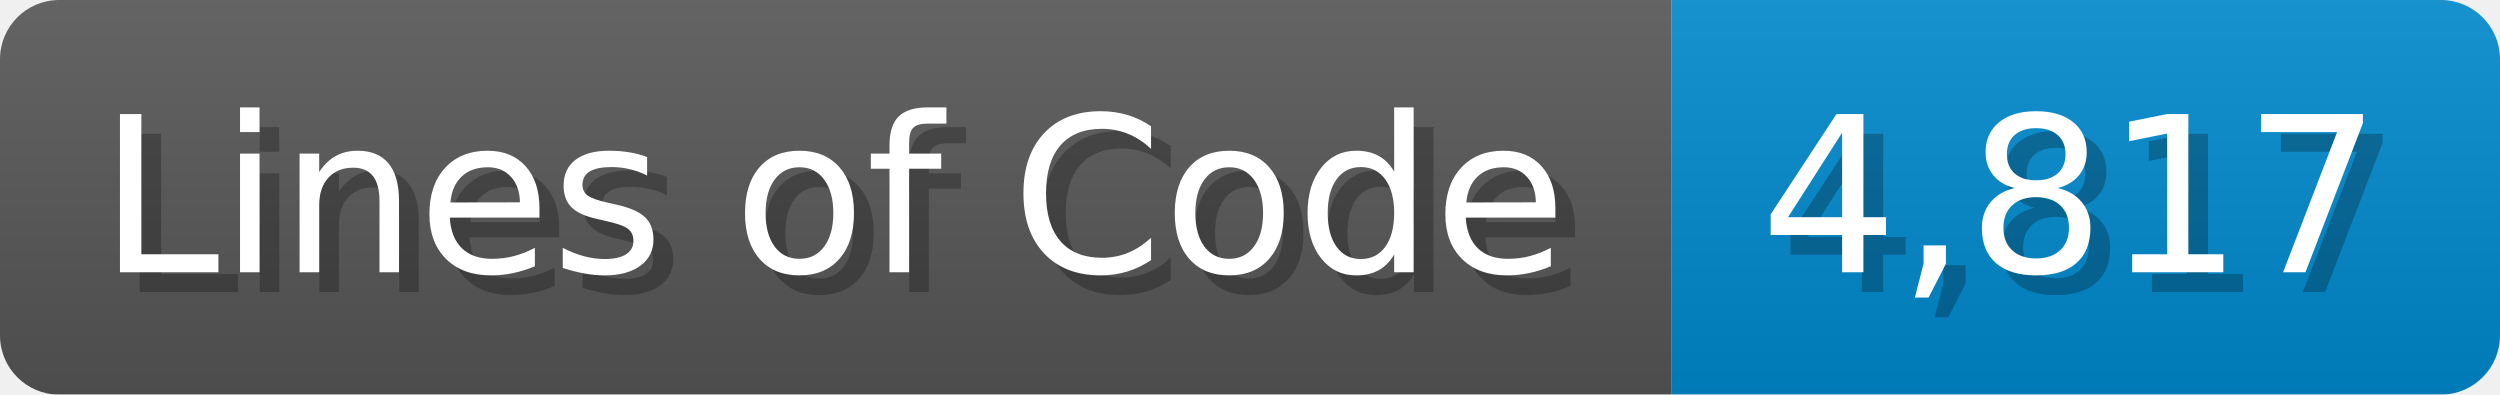
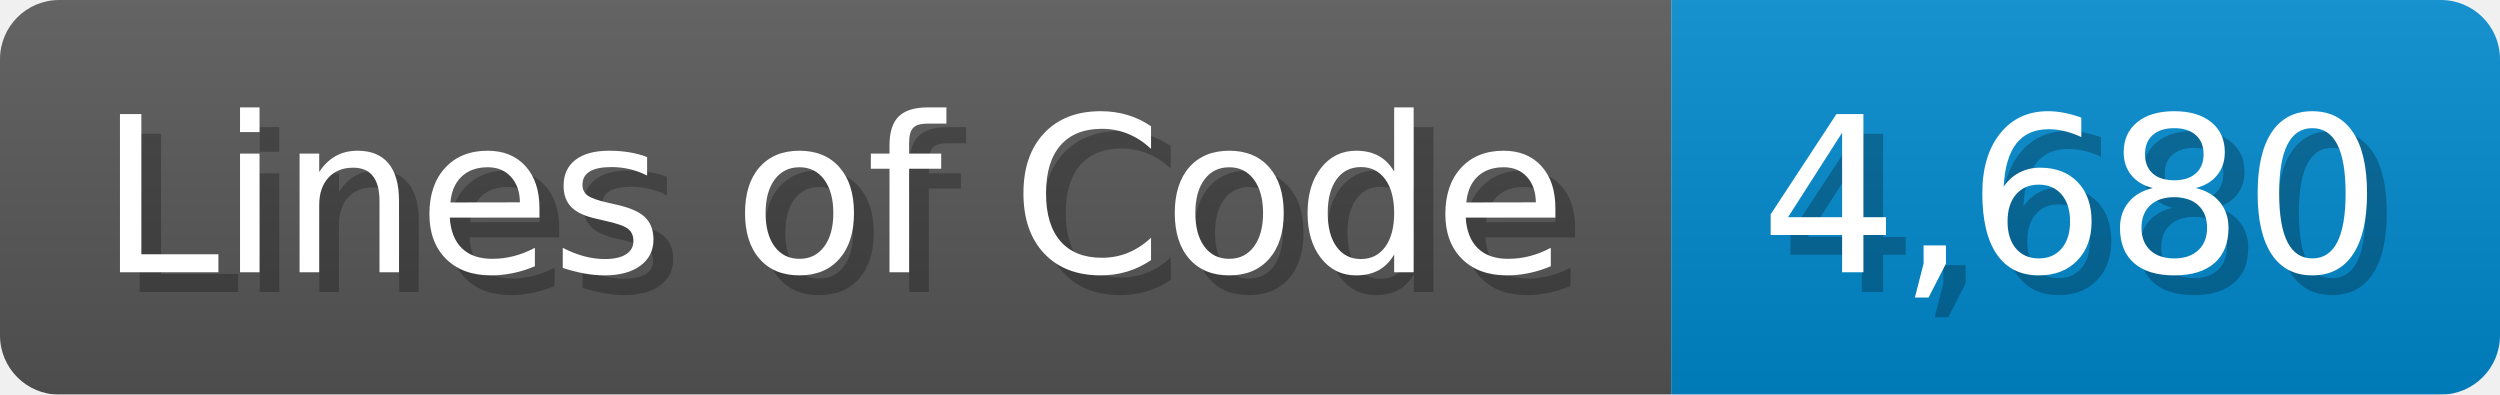
<svg xmlns="http://www.w3.org/2000/svg" width="126.7" height="20" viewBox="0 0 1267 200">
  <linearGradient id="a" x2="0" y2="100%">
    <stop offset="0" stop-opacity=".1" stop-color="#EEE" />
    <stop offset="1" stop-opacity=".1" />
  </linearGradient>
  <mask id="m">
    <rect width="1267" height="200" rx="30" fill="#FFF" />
  </mask>
  <g mask="url(#m)">
    <rect width="847" height="200" fill="#555" />
    <rect width="420" height="200" fill="#08C" x="847" />
    <rect width="1267" height="200" fill="url(#a)" />
  </g>
  <g fill="#fff" text-anchor="start" font-family="Verdana,DejaVu Sans,sans-serif" font-size="110">
    <text x="60" y="148" textLength="747" fill="#000" opacity="0.25">Lines of Code</text>
    <text x="50" y="138" textLength="747">Lines of Code</text>
-     <text x="902" y="148" textLength="320" fill="#000" opacity="0.25">4,817</text>
-     <text x="892" y="138" textLength="320">4,817</text>
+     <text x="902" y="148" textLength="320" fill="#000" opacity="0.25">4,680</text>
+     <text x="892" y="138" textLength="320">4,680</text>
  </g>
</svg>
